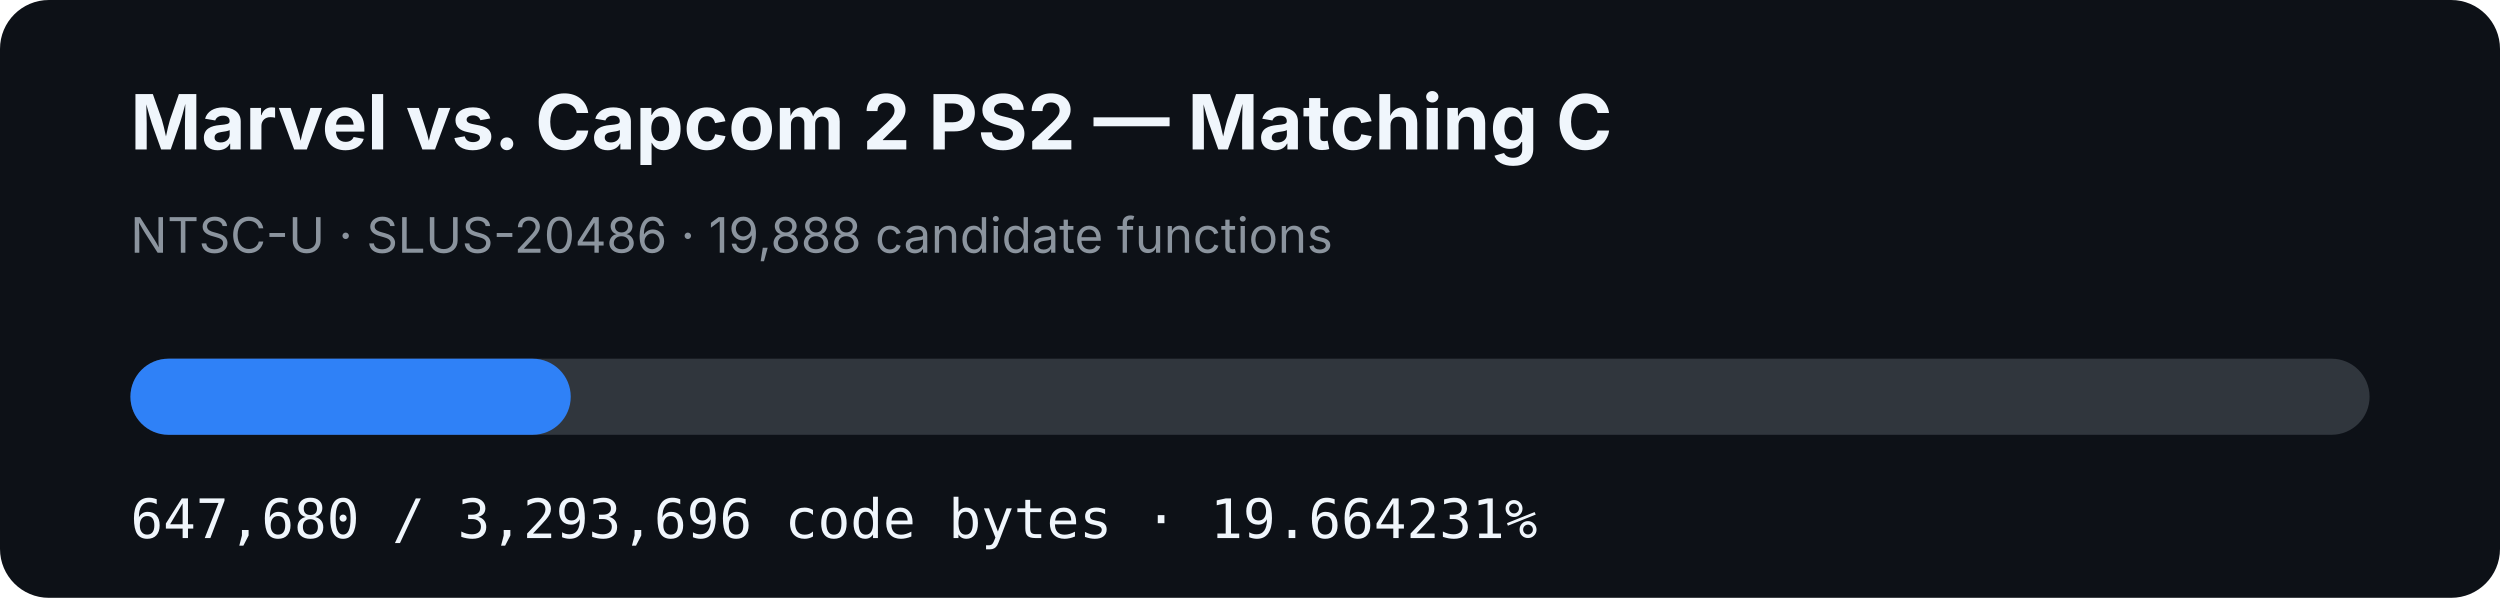
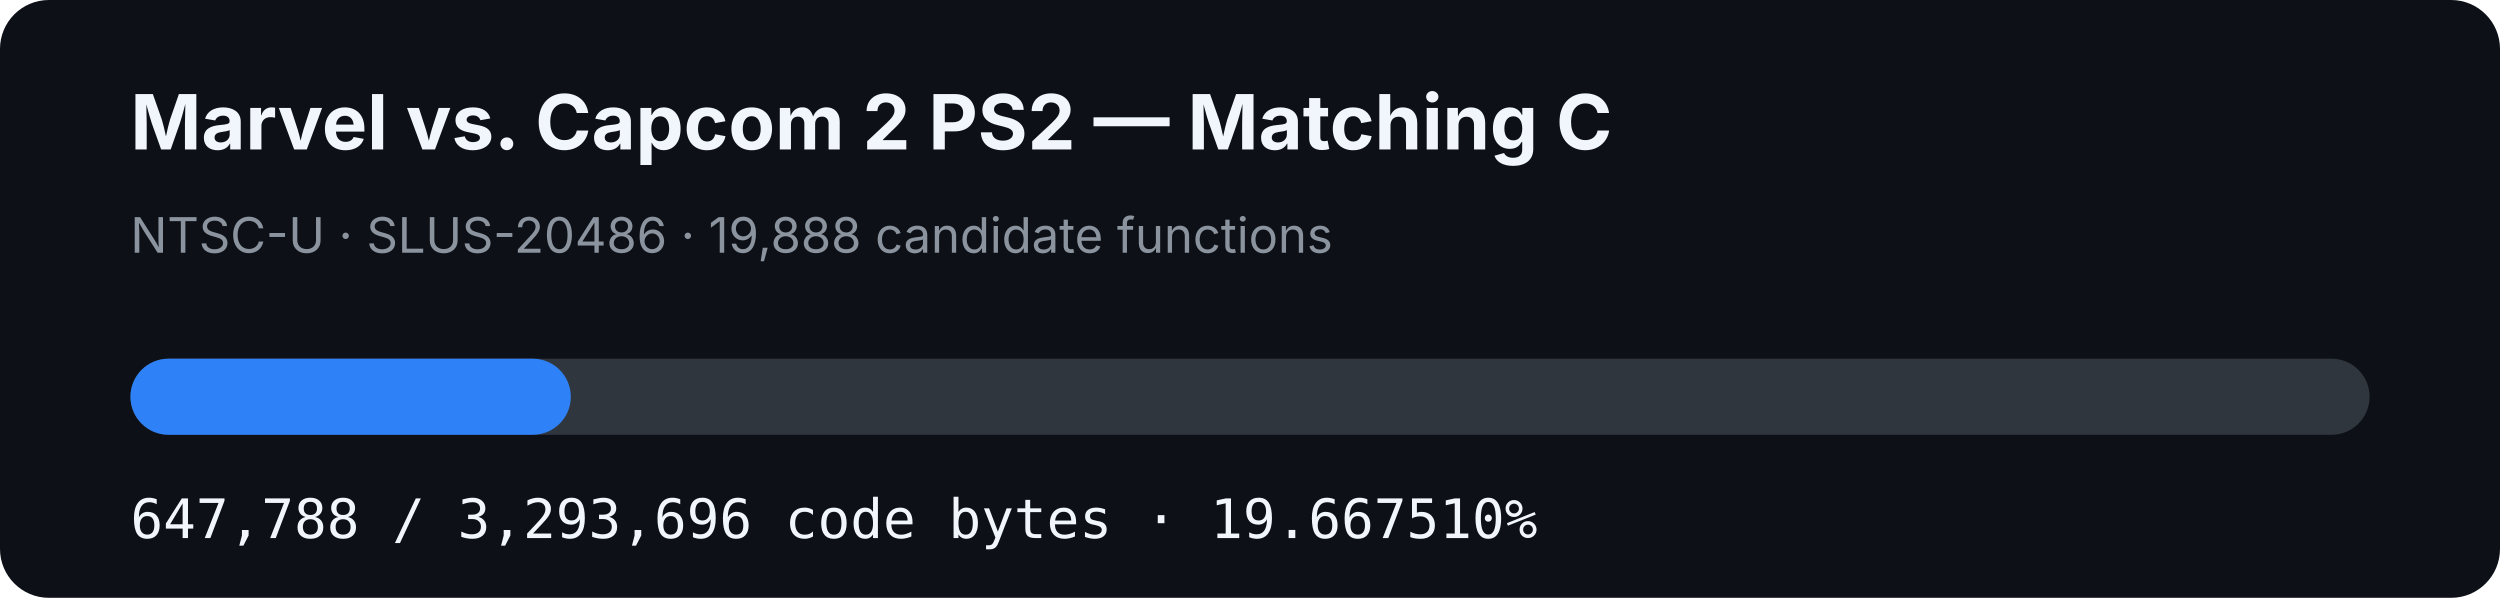
- <svg xmlns="http://www.w3.org/2000/svg" width="920" height="220" viewBox="0 0 920 220" role="img" aria-label="MVC2 PS2 matching C progress: 19.664231%">
+ <svg xmlns="http://www.w3.org/2000/svg" width="920" height="220" viewBox="0 0 920 220" role="img" aria-label="MVC2 PS2 matching C progress: 19.667510%">
  <rect width="920" height="220" rx="18" fill="#0d1117" />
  <text x="48" y="55" fill="#f0f6fc" font-family="-apple-system,BlinkMacSystemFont,Segoe UI,sans-serif" font-size="28" font-weight="700">Marvel vs. Capcom 2 PS2 — Matching C</text>
  <text x="48" y="93" fill="#8b949e" font-family="-apple-system,BlinkMacSystemFont,Segoe UI,sans-serif" font-size="18">NTSC-U · SLUS-20486 · 19,888 candidate functions</text>
  <rect x="48" y="132" width="824" height="28" rx="14" fill="#30363d" />
-   <rect x="48" y="132" width="162.033" height="28" rx="14" fill="#2f81f7" />
-   <text x="48" y="198" fill="#f0f6fc" font-family="ui-monospace,SFMono-Regular,Menlo,monospace" font-size="20">647,680 / 3,293,696 code bytes · 19.664231%</text>
+   <rect x="48" y="132" width="162.06" height="28" rx="14" fill="#2f81f7" />
+   <text x="48" y="198" fill="#f0f6fc" font-family="ui-monospace,SFMono-Regular,Menlo,monospace" font-size="20">647,788 / 3,293,696 code bytes · 19.667510%</text>
</svg>
